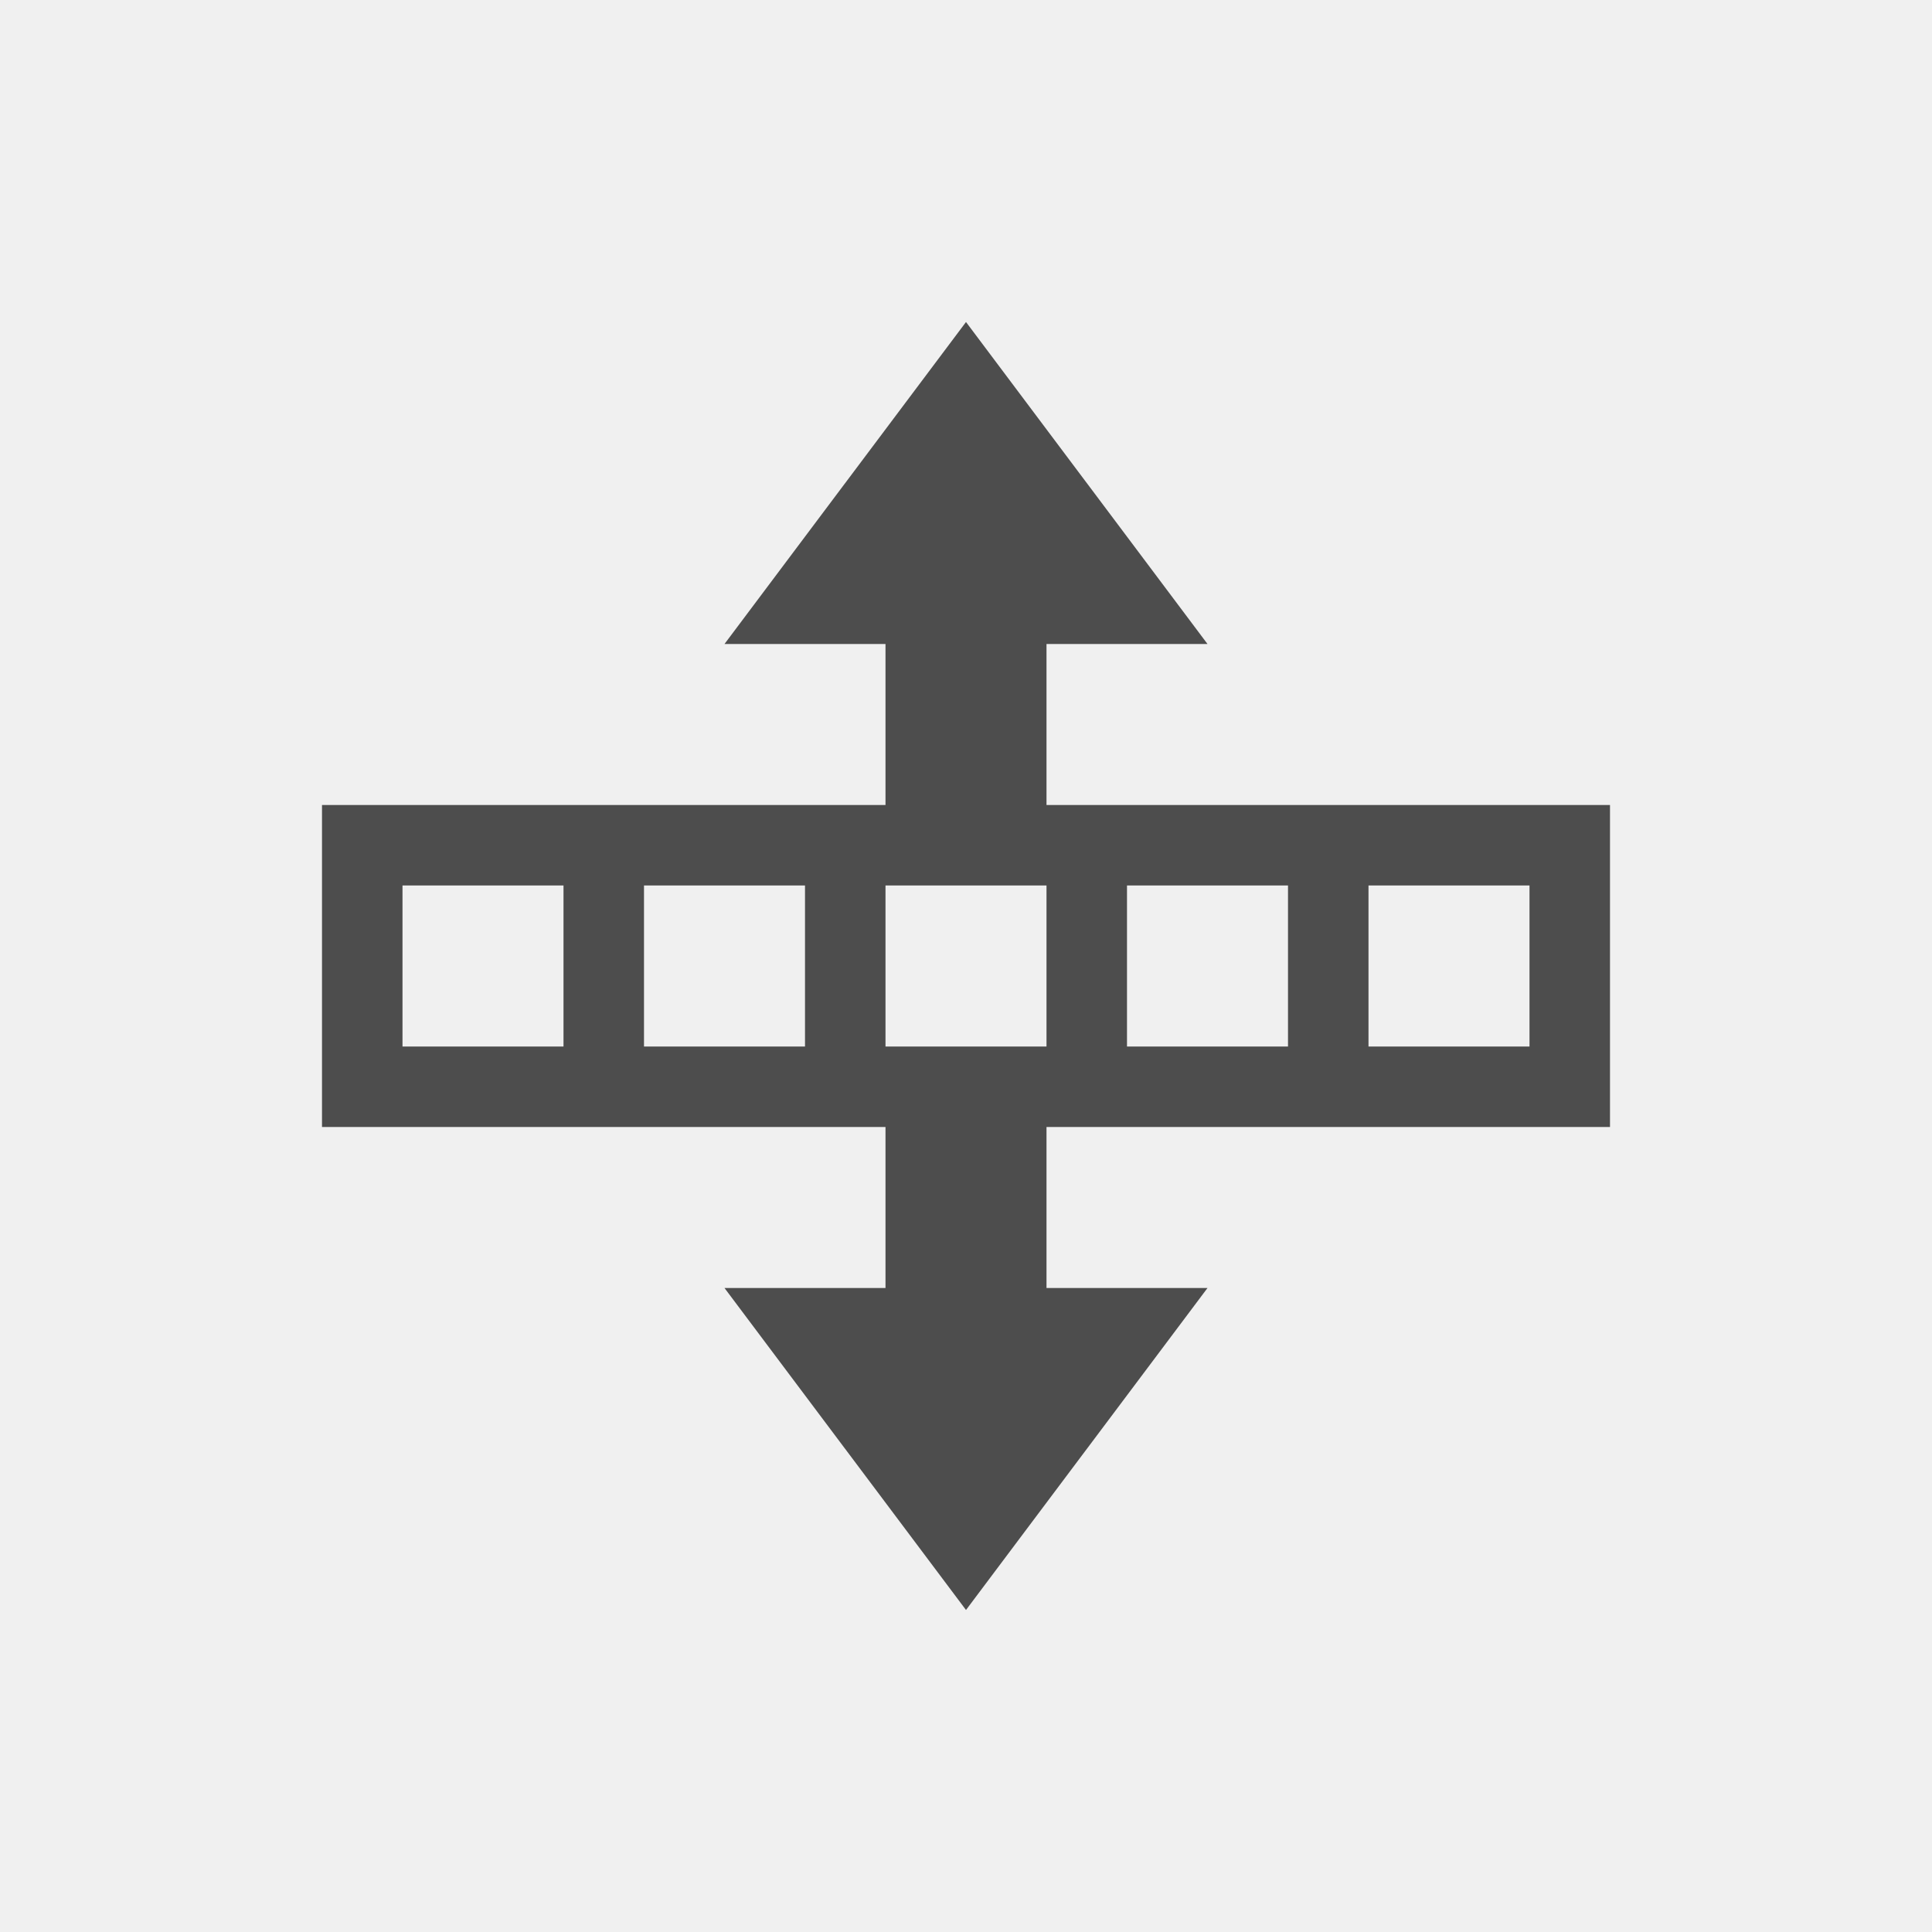
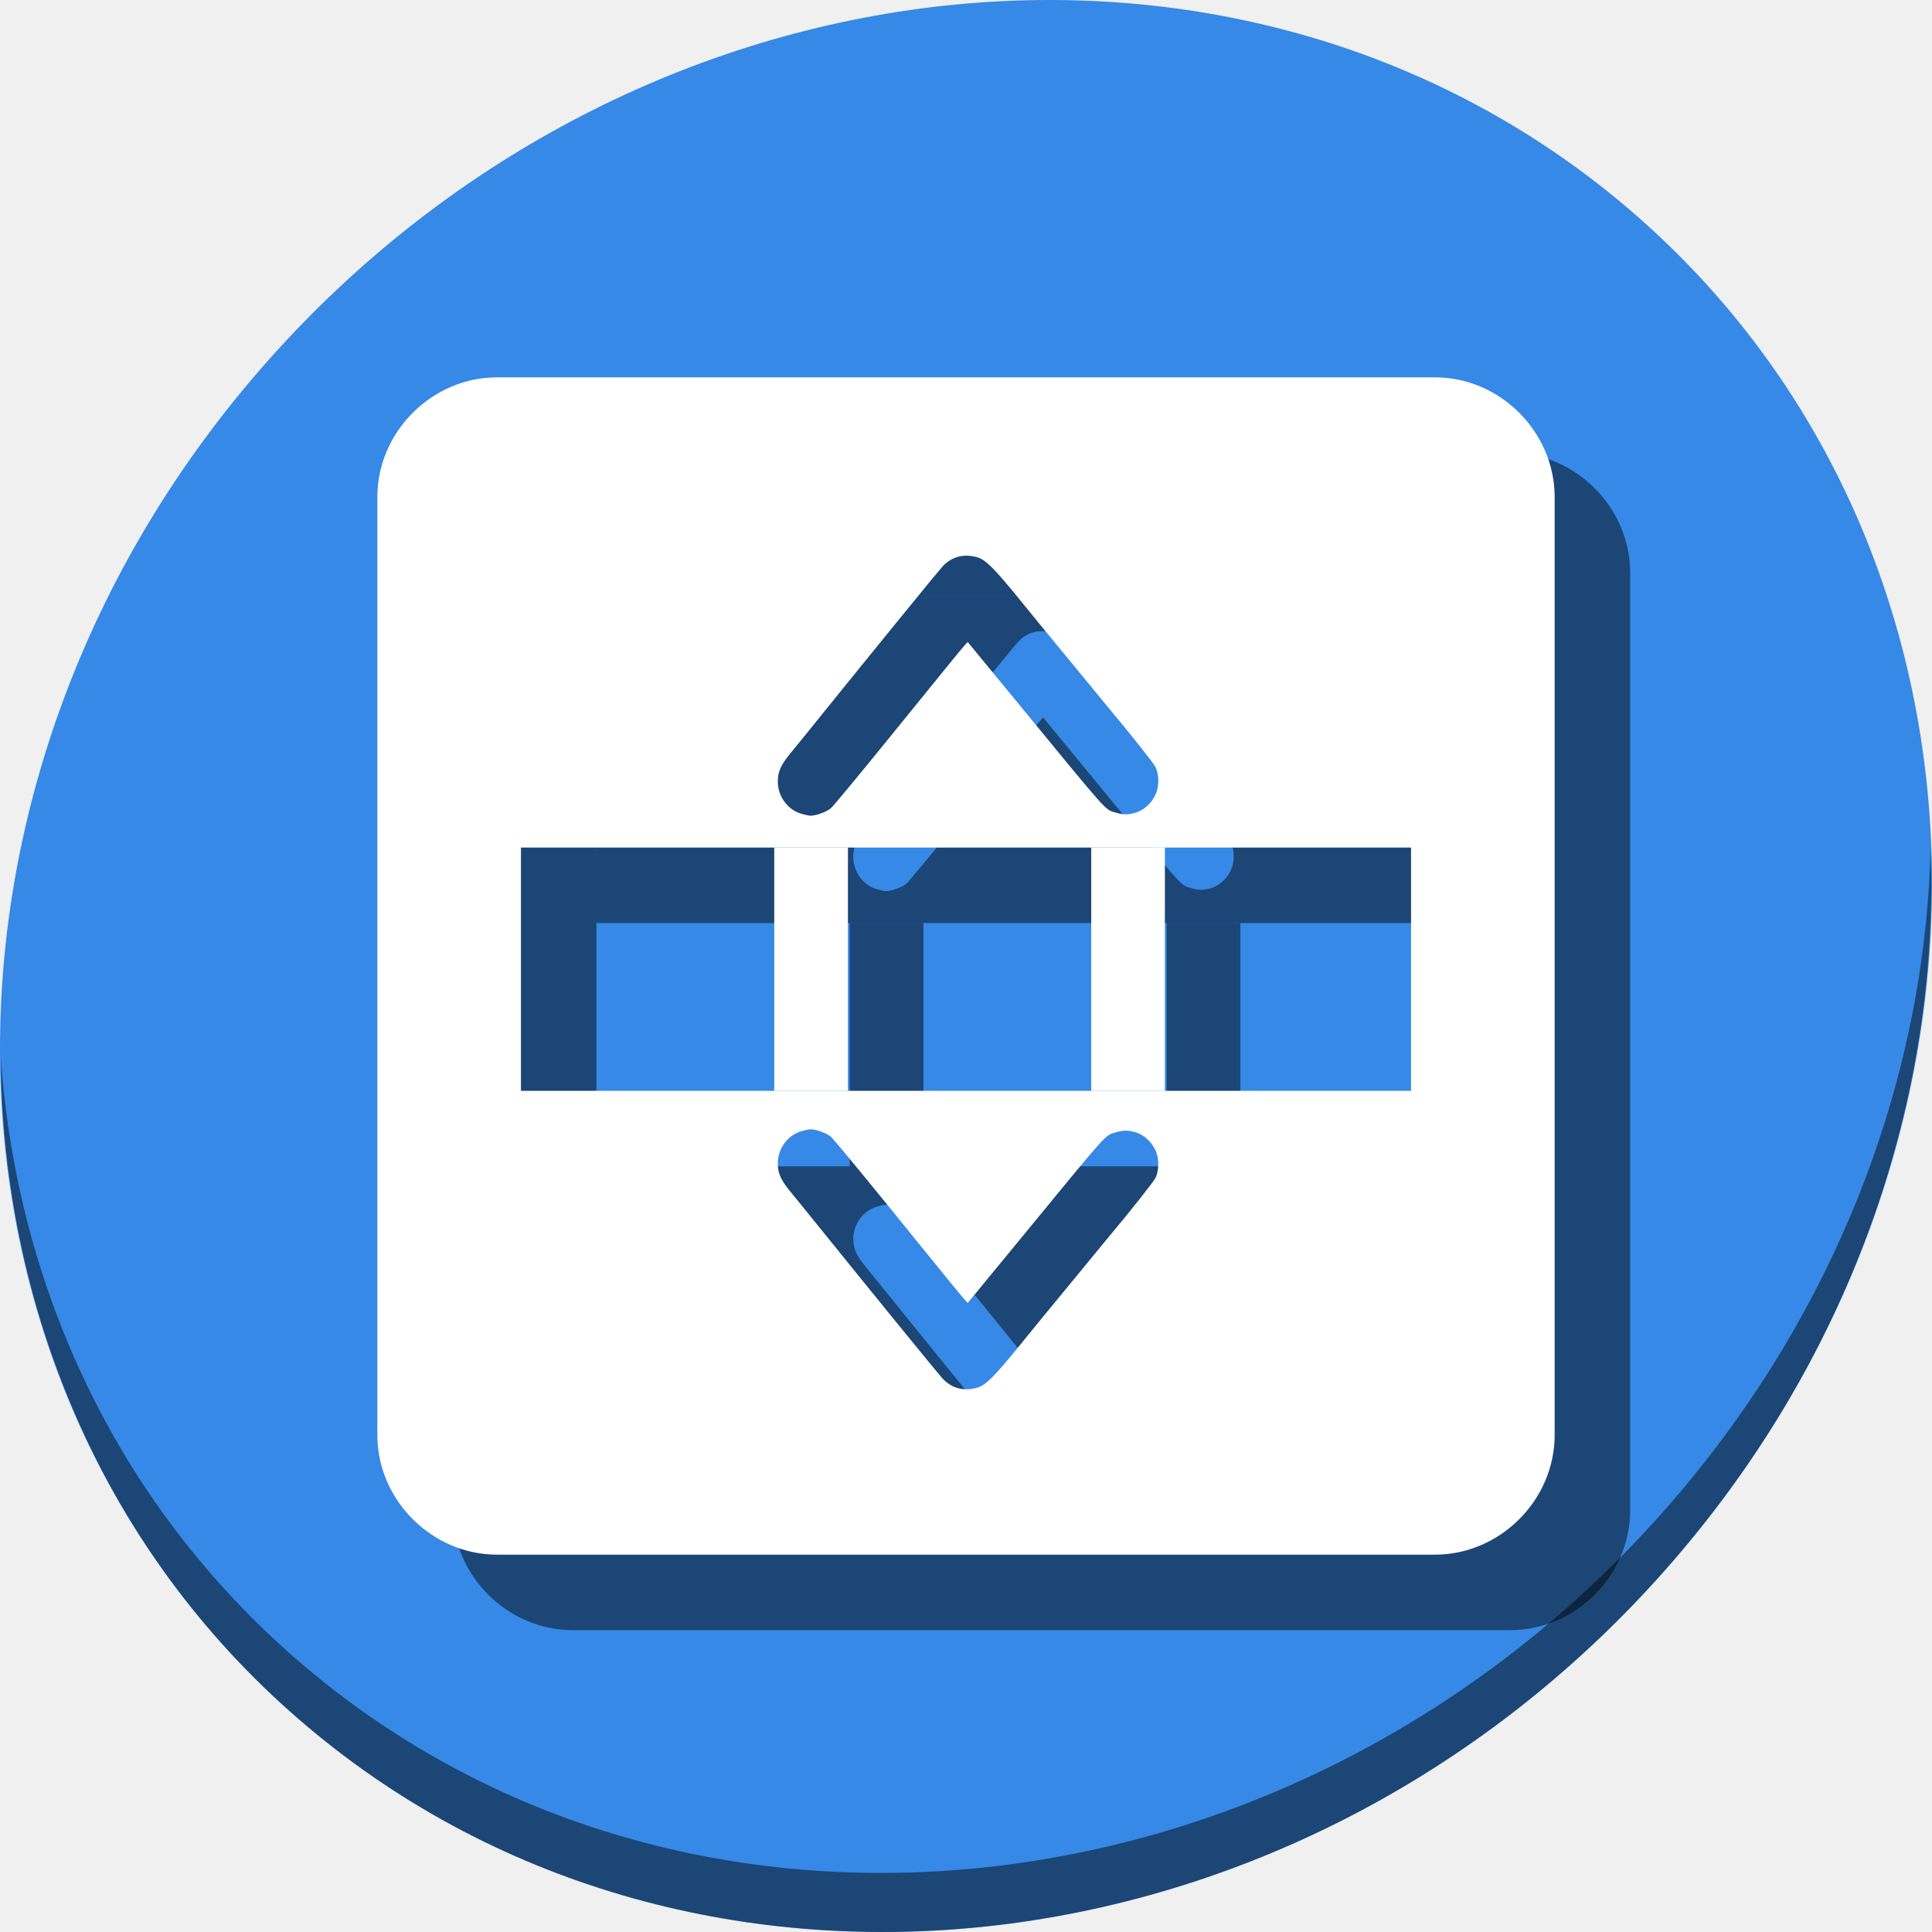
- <svg xmlns="http://www.w3.org/2000/svg" viewBox="0 0 24 24">
+ <svg xmlns="http://www.w3.org/2000/svg" viewBox="0 0 64 64" version="1.1" id="svg6" width="64" height="64">
  <defs id="defs3051">
    <style type="text/css" id="current-color-scheme">
      .ColorScheme-Text {
        color:#4d4d4d;
      }
      </style>
  </defs>
-   <path style="fill:currentColor;fill-opacity:1;stroke:none" d="M 12 4 L 9 8 L 11 8 L 11 9 L 11 10 L 4 10 L 4 11 L 4 13 L 4 14 L 5 14 L 11 14 L 11 15 L 11 16 L 9 16 L 12 20 L 15 16 L 13 16 L 13 15 L 13 14 L 19 14 L 20 14 L 20 13 L 20 11 L 20 10 L 19 10 L 13 10 L 13 9 L 13 8 L 15 8 L 12 4 z M 5 11 L 7 11 L 7 13 L 5 13 L 5 11 z M 8 11 L 10 11 L 10 13 L 8 13 L 8 11 z M 11 11 L 13 11 L 13 13 L 11 13 L 11 11 z M 14 11 L 16 11 L 16 13 L 14 13 L 14 11 z M 17 11 L 19 11 L 19 13 L 17 13 L 17 11 z " class="ColorScheme-Text" />
+   <g id="g883">
+     <path style="fill:#3689e6;fill-opacity:1;stroke-width:1.389" d="m 54.114,7.059 c 12.774,11.072 13.228,31.212 1.015,44.987 C 42.915,65.821 22.66,68.013 9.886,56.941 -2.888,45.869 -3.343,25.728 8.871,11.953 21.085,-1.821 41.34,-4.013 54.114,7.059 Z" id="path27" />
+     <path style="opacity:1;fill:#000000;fill-opacity:0.49;stroke-width:1.389" d="M 63.954,28.113 C 63.761,35.777 60.809,43.632 55.084,50.09 42.87,63.865 22.615,66.056 9.841,54.984 3.853,49.794 0.562,42.615 0.024,35.029 0.1,43.323 3.39,51.31 9.885,56.94 22.659,68.012 42.915,65.82 55.128,52.046 61.341,45.038 64.253,36.384 63.954,28.113 Z" id="path51" />
+     <g transform="rotate(-90,34.5,34.5)" id="g867">
+       <path style="opacity:1;fill:#000000;fill-opacity:0.49;stroke:none;stroke-width:3.125;stroke-miterlimit:4;stroke-dasharray:none;stroke-dashoffset:0;stroke-opacity:1" d="M 38.424,19.757 V 49.243 H 49.243 V 19.757 Z m 2.188,8.509 c 0.326,6.25e-4 0.547,0.099 0.933,0.417 0.164,0.135 0.369,0.302 0.457,0.373 2.821,2.276 5.595,4.535 5.746,4.679 0.317,0.302 0.417,0.696 0.29,1.141 -0.079,0.276 -0.359,0.557 -1.412,1.412 -0.763,0.62 -1.182,0.963 -1.906,1.562 -0.188,0.156 -0.631,0.52 -0.984,0.809 -0.353,0.289 -0.69,0.567 -0.749,0.616 -0.761,0.642 -1.803,1.466 -1.911,1.511 -0.246,0.103 -0.57,0.111 -0.821,0.022 -0.303,-0.108 -0.574,-0.375 -0.665,-0.657 -0.085,-0.264 -0.088,-0.431 -0.009,-0.693 0.11,-0.366 -0.1,-0.178 3.598,-3.214 0.846,-0.694 1.172,-0.963 1.947,-1.601 l 0.107,-0.088 -0.133,-0.118 C 44.943,34.298 44.773,34.159 41.976,31.89 40.796,30.933 39.781,30.091 39.72,30.018 39.609,29.887 39.478,29.528 39.478,29.356 c 0,-0.05 0.03,-0.192 0.067,-0.316 0.135,-0.454 0.577,-0.775 1.067,-0.774 z" id="path933" />
+       <path style="opacity:1;fill:#000000;fill-opacity:0.49;stroke:none;stroke-width:3.125;stroke-miterlimit:4;stroke-dasharray:none;stroke-dashoffset:0;stroke-opacity:1" d="M 19.757,19.757 V 49.243 H 30.365 V 19.757 Z m 8.201,8.509 c 0.49,-10e-4 0.932,0.32 1.067,0.774 0.037,0.123 0.067,0.265 0.067,0.316 -2e-6,0.173 -0.131,0.531 -0.241,0.663 -0.061,0.072 -1.076,0.915 -2.256,1.872 -2.797,2.269 -2.967,2.408 -3.125,2.547 l -0.133,0.118 0.107,0.088 c 0.775,0.639 1.101,0.907 1.947,1.601 3.699,3.036 3.488,2.848 3.598,3.214 0.079,0.261 0.076,0.428 -0.009,0.693 -0.091,0.282 -0.362,0.549 -0.665,0.657 -0.251,0.089 -0.575,0.08 -0.821,-0.022 -0.107,-0.045 -1.15,-0.869 -1.911,-1.511 -0.059,-0.05 -0.396,-0.327 -0.749,-0.616 -0.353,-0.289 -0.796,-0.653 -0.984,-0.809 -0.724,-0.599 -1.144,-0.942 -1.906,-1.562 -1.053,-0.856 -1.333,-1.136 -1.412,-1.412 -0.127,-0.445 -0.027,-0.838 0.29,-1.141 0.151,-0.144 2.925,-2.403 5.746,-4.679 0.087,-0.071 0.293,-0.238 0.457,-0.373 0.387,-0.318 0.607,-0.417 0.933,-0.417 z" id="path935" />
+       <path id="path937" d="M 18.964,15 C 16.809,15 15,16.809 15,18.964 V 50.036 C 15,52.191 16.809,54 18.964,54 H 50.036 C 52.191,54 54,52.191 54,50.036 V 18.964 C 54,16.809 52.191,15 50.036,15 Z m 0.793,4.757 H 49.243 V 49.243 H 19.757 Z" style="color:#000000;font-style:normal;font-variant:normal;font-weight:normal;font-stretch:normal;font-size:medium;line-height:normal;font-family:sans-serif;font-variant-ligatures:normal;font-variant-position:normal;font-variant-caps:normal;font-variant-numeric:normal;font-variant-alternates:normal;font-feature-settings:normal;text-indent:0;text-align:start;text-decoration:none;text-decoration-line:none;text-decoration-style:solid;text-decoration-color:#000000;letter-spacing:normal;word-spacing:normal;text-transform:none;writing-mode:lr-tb;direction:ltr;text-orientation:mixed;dominant-baseline:auto;baseline-shift:baseline;text-anchor:start;white-space:normal;shape-padding:0;clip-rule:nonzero;display:inline;overflow:visible;visibility:visible;opacity:1;isolation:auto;mix-blend-mode:normal;color-interpolation:sRGB;color-interpolation-filters:linearRGB;solid-color:#000000;solid-opacity:1;vector-effect:none;fill:#000000;fill-opacity:0.49;fill-rule:nonzero;stroke:none;stroke-width:4.757;stroke-linecap:butt;stroke-linejoin:miter;stroke-miterlimit:4;stroke-dasharray:none;stroke-dashoffset:0;stroke-opacity:1;color-rendering:auto;image-rendering:auto;shape-rendering:auto;text-rendering:auto;enable-background:accumulate" />
+       <path id="path939" d="m 30.365,28.148 v 2.441 h 8.059 v -2.441 z" style="opacity:1;fill:#000000;fill-opacity:0.49;stroke:none;stroke-width:4.441;stroke-miterlimit:4;stroke-dasharray:none;stroke-dashoffset:0;stroke-opacity:1" />
+       <path id="path941" d="m 30.365,38.648 v 2.441 h 8.059 v -2.441 z" style="opacity:1;fill:#000000;fill-opacity:0.49;stroke:none;stroke-width:4.441;stroke-miterlimit:4;stroke-dasharray:none;stroke-dashoffset:0;stroke-opacity:1" />
+     </g>
+     <g transform="matrix(0,-0.125,0.125,0,56,64)" id="g931">
+       <path style="opacity:1;fill:#ffffff;fill-opacity:1;stroke:none;stroke-width:25;stroke-miterlimit:4;stroke-dasharray:none;stroke-dashoffset:0;stroke-opacity:1" d="m 287.391,-315.932 v 250.576 h 92.744 V -315.932 Z m 17.508,74.059 c 2.608,0.005 4.372,0.795 7.465,3.338 1.31,1.077 2.954,2.42 3.654,2.984 22.568,18.209 44.763,36.282 45.969,37.432 2.537,2.42 3.336,5.568 2.318,9.125 -0.633,2.21 -2.874,4.452 -11.295,11.297 -6.101,4.958 -9.455,7.706 -15.25,12.496 -1.506,1.245 -5.049,4.158 -7.873,6.473 -2.824,2.315 -5.52,4.535 -5.99,4.932 -6.085,5.132 -14.425,11.727 -15.285,12.086 -1.966,0.821 -4.562,0.891 -6.566,0.178 -2.428,-0.864 -4.593,-3.002 -5.32,-5.254 -0.683,-2.115 -0.701,-3.451 -0.072,-5.541 0.88,-2.925 -0.803,-1.422 28.785,-25.713 6.767,-5.556 9.378,-7.702 15.574,-12.811 l 0.857,-0.707 -1.066,-0.943 c -1.259,-1.115 -2.617,-2.223 -24.996,-20.377 -9.439,-7.657 -17.561,-14.395 -18.049,-14.975 -0.887,-1.054 -1.932,-3.92 -1.932,-5.301 0,-0.402 0.24,-1.539 0.533,-2.525 1.079,-3.634 4.619,-6.201 8.539,-6.193 z" id="rect886" />
+       <path style="opacity:1;fill:#ffffff;fill-opacity:1;stroke:none;stroke-width:25;stroke-miterlimit:4;stroke-dasharray:none;stroke-dashoffset:0;stroke-opacity:1" d="m 130.17,-315.932 v 250.576 h 92.746 V -315.932 Z m 73.492,74.059 c 3.92,-0.008 7.46,2.56 8.539,6.193 0.293,0.987 0.533,2.123 0.533,2.525 -10e-6,1.38 -1.045,4.247 -1.932,5.301 -0.488,0.58 -8.61,7.318 -18.049,14.975 -22.379,18.154 -23.737,19.262 -24.996,20.377 l -1.066,0.943 0.855,0.707 c 6.196,5.108 8.807,7.255 15.574,12.811 29.588,24.291 27.907,22.788 28.787,25.713 0.629,2.09 0.611,3.426 -0.072,5.541 -0.727,2.252 -2.892,4.39 -5.32,5.254 -2.005,0.713 -4.601,0.644 -6.566,-0.178 -0.86,-0.359 -9.2,-6.954 -15.285,-12.086 -0.471,-0.397 -3.166,-2.617 -5.99,-4.932 -2.824,-2.315 -6.367,-5.228 -7.873,-6.473 -5.795,-4.79 -9.149,-7.538 -15.25,-12.496 -8.421,-6.845 -10.662,-9.086 -11.295,-11.297 -1.018,-3.557 -0.219,-6.705 2.318,-9.125 1.206,-1.15 23.401,-19.223 45.969,-37.432 0.7,-0.565 2.345,-1.908 3.654,-2.984 3.093,-2.543 4.856,-3.333 7.465,-3.338 z" id="rect884" />
+       <path style="color:#000000;font-style:normal;font-variant:normal;font-weight:normal;font-stretch:normal;font-size:medium;line-height:normal;font-family:sans-serif;font-variant-ligatures:normal;font-variant-position:normal;font-variant-caps:normal;font-variant-numeric:normal;font-variant-alternates:normal;font-feature-settings:normal;text-indent:0;text-align:start;text-decoration:none;text-decoration-line:none;text-decoration-style:solid;text-decoration-color:#000000;letter-spacing:normal;word-spacing:normal;text-transform:none;writing-mode:lr-tb;direction:ltr;text-orientation:mixed;dominant-baseline:auto;baseline-shift:baseline;text-anchor:start;white-space:normal;shape-padding:0;clip-rule:nonzero;display:inline;overflow:visible;visibility:visible;opacity:1;isolation:auto;mix-blend-mode:normal;color-interpolation:sRGB;color-interpolation-filters:linearRGB;solid-color:#000000;solid-opacity:1;vector-effect:none;fill:#ffffff;fill-opacity:1;fill-rule:nonzero;stroke:none;stroke-width:38.056;stroke-linecap:butt;stroke-linejoin:miter;stroke-miterlimit:4;stroke-dasharray:none;stroke-dashoffset:0;stroke-opacity:1;color-rendering:auto;image-rendering:auto;shape-rendering:auto;text-rendering:auto;enable-background:accumulate" d="M 131.711,-348 C 114.472,-348 100,-333.528 100,-316.289 V -67.711 C 100,-50.472 114.472,-36 131.711,-36 H 380.289 C 397.528,-36 412,-50.472 412,-67.711 V -316.289 C 412,-333.528 397.528,-348 380.289,-348 Z m 6.346,38.057 H 373.943 V -74.057 H 138.057 Z" id="rect840" />
+       <path style="opacity:1;fill:#ffffff;fill-opacity:1;stroke:none;stroke-width:35.525;stroke-miterlimit:4;stroke-dasharray:none;stroke-dashoffset:0;stroke-opacity:1" d="m 222.916,-242.814 v 19.525 h 64.475 v -19.525 z" id="rect852" />
+       <path style="opacity:1;fill:#ffffff;fill-opacity:1;stroke:none;stroke-width:35.525;stroke-miterlimit:4;stroke-dasharray:none;stroke-dashoffset:0;stroke-opacity:1" d="m 222.916,-158.814 v 19.525 h 64.475 v -19.525 z" id="rect854" />
+     </g>
+   </g>
</svg>
